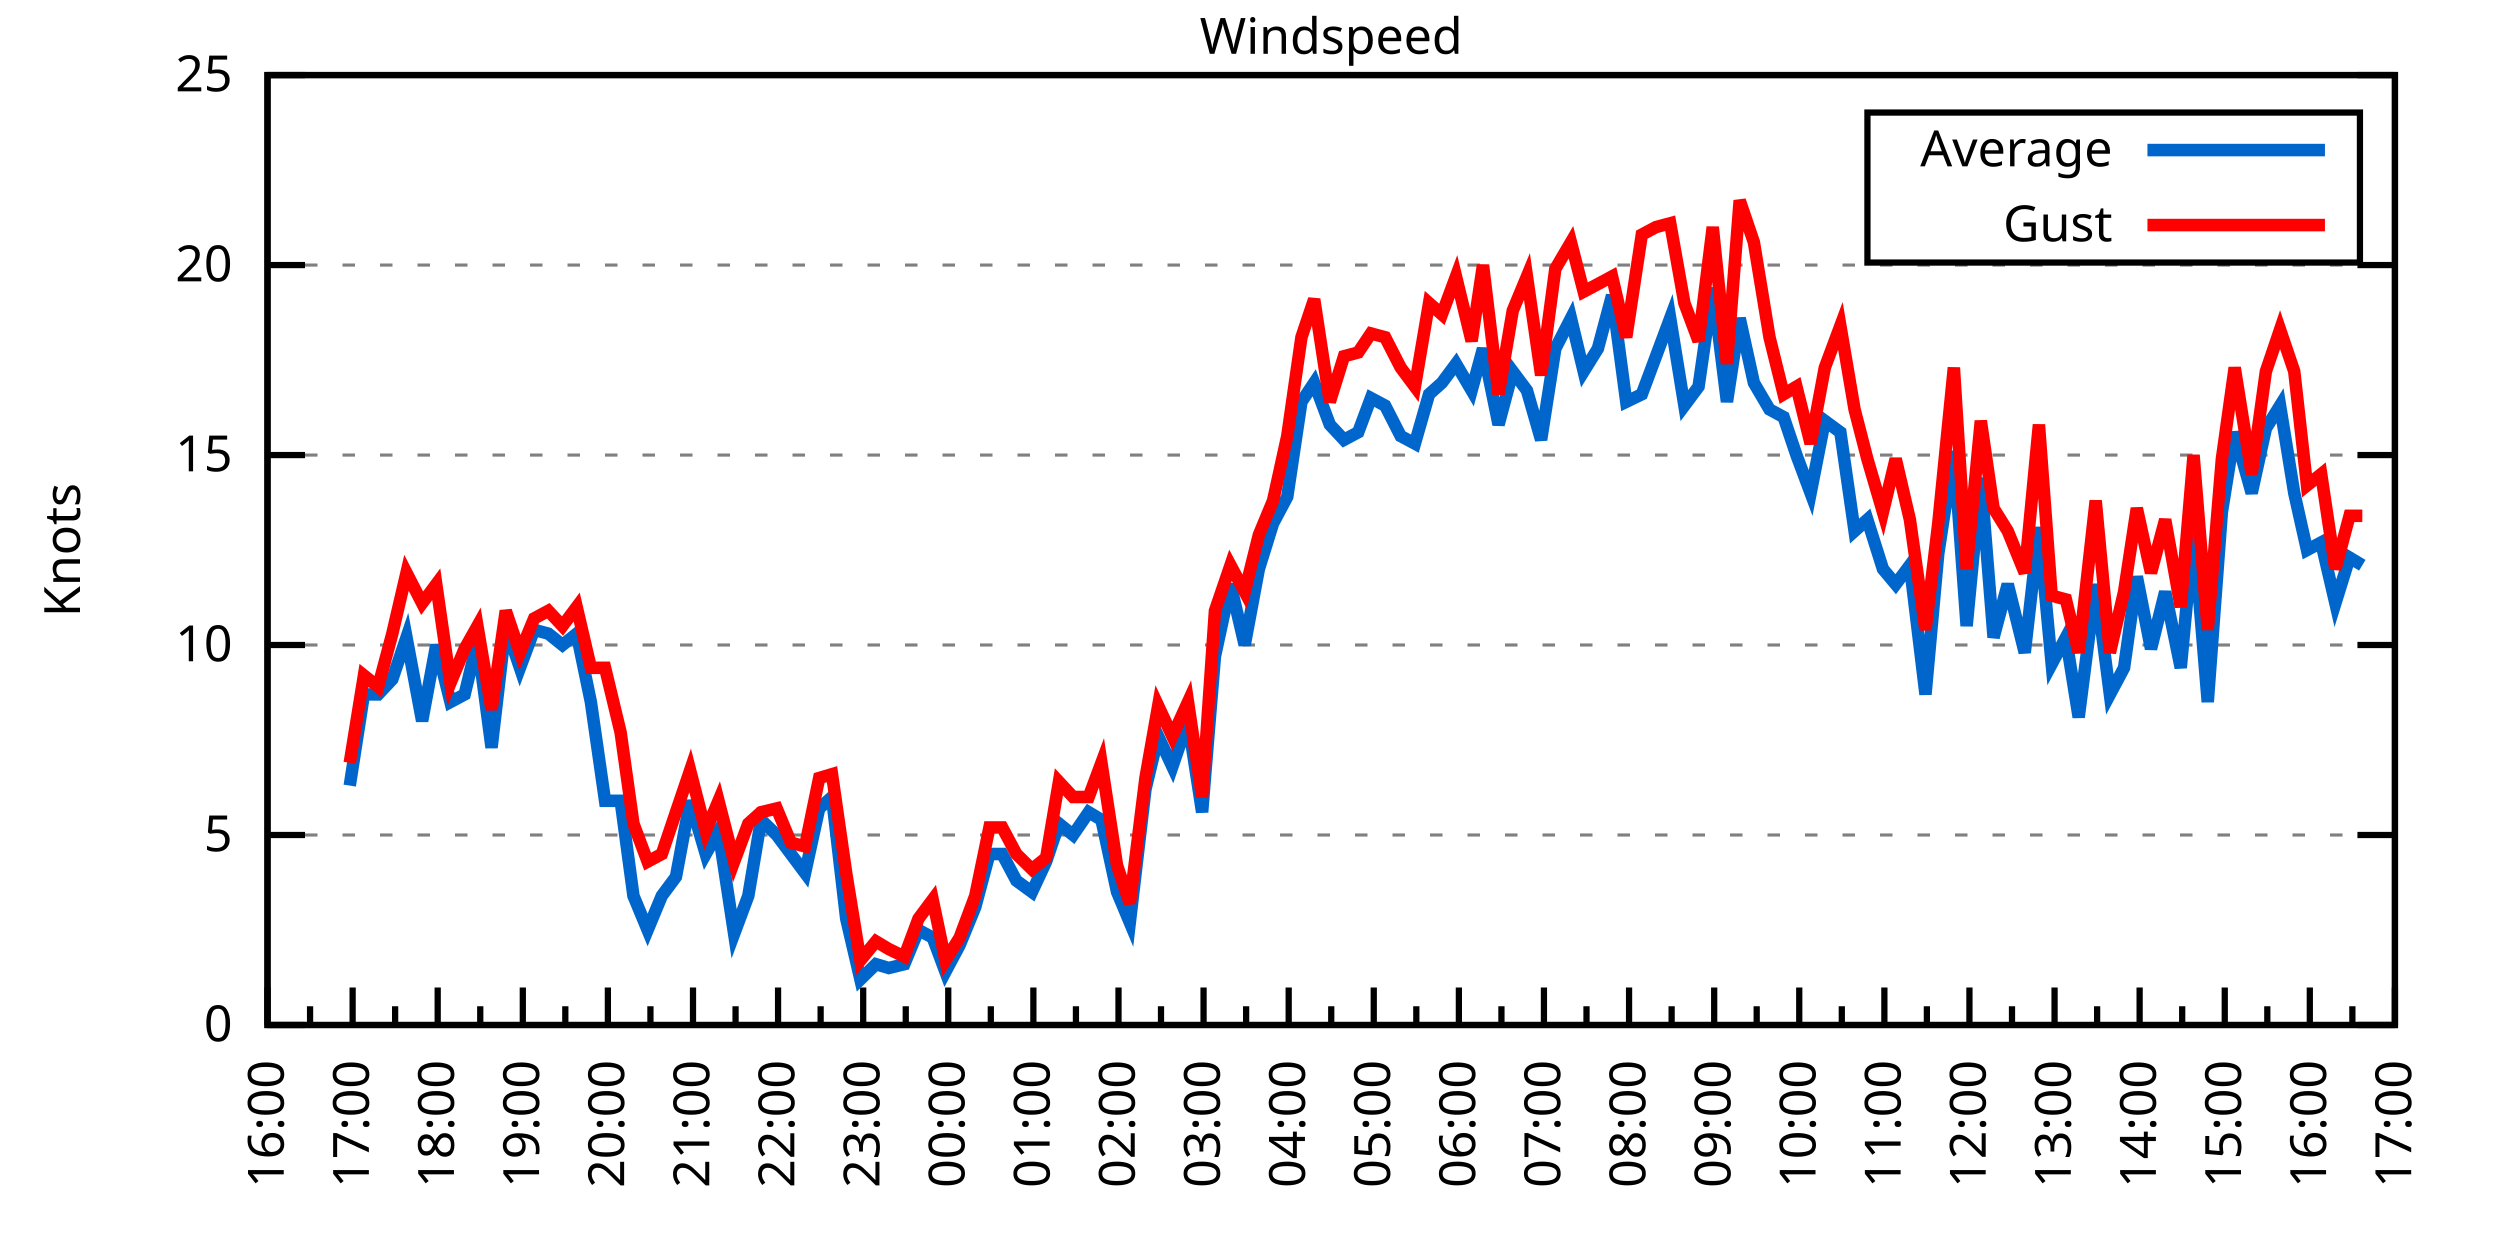
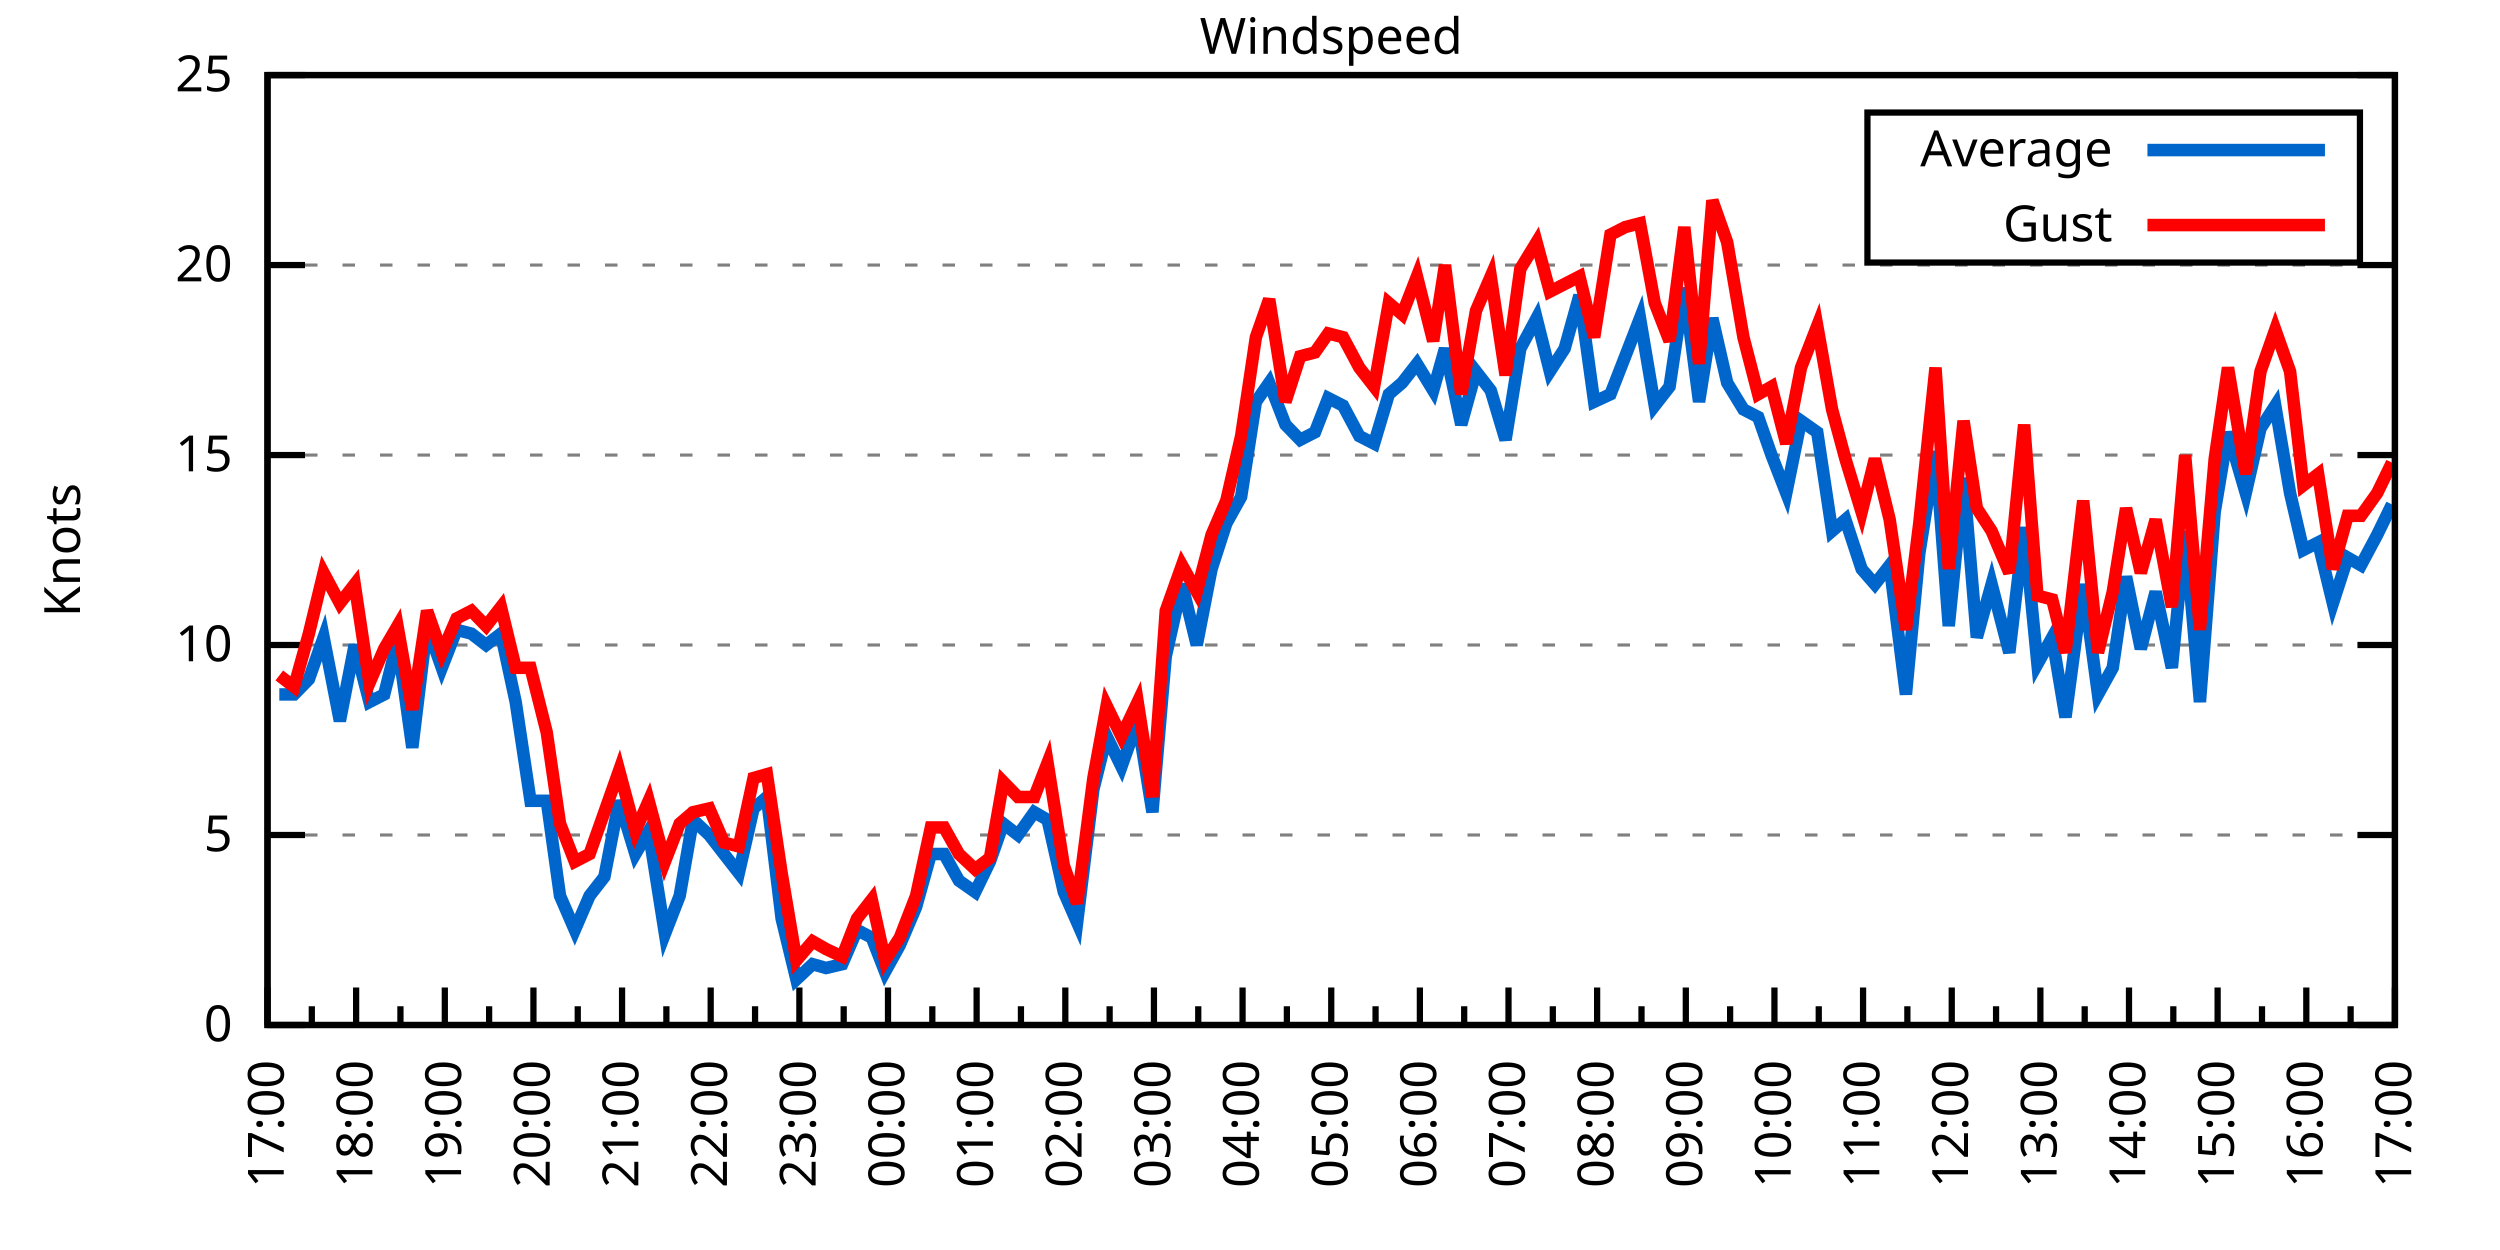
<svg xmlns="http://www.w3.org/2000/svg" xmlns:xlink="http://www.w3.org/1999/xlink" width="400" height="200" viewBox="0 0 400 200">
  <g id="gnuplot_canvas">
    <rect x="0" y="0" width="400" height="200" fill="none" />
    <defs>
      <circle id="gpDot" r="0.5" stroke-width="0.5" stroke="currentColor" />
      <path id="gpPt0" stroke-width="0.333" stroke="currentColor" d="M-1,0 h2 M0,-1 v2" />
      <path id="gpPt1" stroke-width="0.333" stroke="currentColor" d="M-1,-1 L1,1 M1,-1 L-1,1" />
      <path id="gpPt2" stroke-width="0.333" stroke="currentColor" d="M-1,0 L1,0 M0,-1 L0,1 M-1,-1 L1,1 M-1,1 L1,-1" />
      <rect id="gpPt3" stroke-width="0.333" stroke="currentColor" x="-1" y="-1" width="2" height="2" />
      <rect id="gpPt4" stroke-width="0.333" stroke="currentColor" fill="currentColor" x="-1" y="-1" width="2" height="2" />
      <circle id="gpPt5" stroke-width="0.333" stroke="currentColor" cx="0" cy="0" r="1" />
      <use xlink:href="#gpPt5" id="gpPt6" fill="currentColor" stroke="none" />
      <path id="gpPt7" stroke-width="0.333" stroke="currentColor" d="M0,-1.33 L-1.33,0.67 L1.33,0.67 z" />
      <use xlink:href="#gpPt7" id="gpPt8" fill="currentColor" stroke="none" />
      <use xlink:href="#gpPt7" id="gpPt9" stroke="currentColor" transform="rotate(180)" />
      <use xlink:href="#gpPt9" id="gpPt10" fill="currentColor" stroke="none" />
      <use xlink:href="#gpPt3" id="gpPt11" stroke="currentColor" transform="rotate(45)" />
      <use xlink:href="#gpPt11" id="gpPt12" fill="currentColor" stroke="none" />
      <path id="gpPt13" stroke-width="0.333" stroke="currentColor" d="M0,1.330 L1.265,0.411 L0.782,-1.067 L-0.782,-1.076 L-1.265,0.411 z" />
      <use xlink:href="#gpPt13" id="gpPt14" fill="currentColor" stroke="none" />
      <filter id="textbox" filterUnits="objectBoundingBox" x="0" y="0" height="1" width="1">
        <feFlood flood-color="white" flood-opacity="1" result="bgnd" />
        <feComposite in="SourceGraphic" in2="bgnd" operator="atop" />
      </filter>
      <filter id="greybox" filterUnits="objectBoundingBox" x="0" y="0" height="1" width="1">
        <feFlood flood-color="lightgrey" flood-opacity="1" result="grey" />
        <feComposite in="SourceGraphic" in2="grey" operator="atop" />
      </filter>
    </defs>
    <g fill="none" color="white" stroke="currentColor" stroke-width="1.00" stroke-linecap="butt" stroke-linejoin="miter">
</g>
    <g fill="none" color="black" stroke="currentColor" stroke-width="1.00" stroke-linecap="butt" stroke-linejoin="miter">
      <g stroke="none" shape-rendering="crispEdges">
        <polygon fill="rgb(255, 255, 255)" points="42.80,164.00 383.18,164.00 383.18,12.02 42.80,12.02 " />
      </g>
    </g>
    <g fill="none" color="black" stroke="currentColor" stroke-width="1.00" stroke-linecap="butt" stroke-linejoin="miter">
</g>
    <g fill="none" color="black" stroke="black" stroke-width="0.50" stroke-linecap="butt" stroke-linejoin="miter">
</g>
    <g fill="none" color="gray" stroke="currentColor" stroke-width="0.50" stroke-linecap="butt" stroke-linejoin="miter">
      <path stroke="gray" stroke-dasharray="2,4" class="gridline" d="M42.80,164.00 L383.19,164.00  " />
    </g>
    <g fill="none" color="gray" stroke="gray" stroke-width="1.00" stroke-linecap="butt" stroke-linejoin="miter">
</g>
    <g fill="none" color="black" stroke="currentColor" stroke-width="1.00" stroke-linecap="butt" stroke-linejoin="miter">
      <path stroke="black" d="M42.80,164.00 L48.80,164.00 M383.19,164.00 L377.19,164.00  " />
      <g transform="translate(37.20,166.60)" stroke="none" fill="black" font-family="Sans" font-size="8.00" text-anchor="end">
        <text>
          <tspan font-family="Sans"> 0</tspan>
        </text>
      </g>
    </g>
    <g fill="none" color="black" stroke="currentColor" stroke-width="1.00" stroke-linecap="butt" stroke-linejoin="miter">
</g>
    <g fill="none" color="black" stroke="black" stroke-width="0.50" stroke-linecap="butt" stroke-linejoin="miter">
</g>
    <g fill="none" color="gray" stroke="currentColor" stroke-width="0.50" stroke-linecap="butt" stroke-linejoin="miter">
      <path stroke="gray" stroke-dasharray="2,4" class="gridline" d="M42.80,133.60 L383.19,133.60  " />
    </g>
    <g fill="none" color="gray" stroke="gray" stroke-width="1.00" stroke-linecap="butt" stroke-linejoin="miter">
</g>
    <g fill="none" color="black" stroke="currentColor" stroke-width="1.00" stroke-linecap="butt" stroke-linejoin="miter">
      <path stroke="black" d="M42.80,133.60 L48.80,133.60 M383.19,133.60 L377.19,133.60  " />
      <g transform="translate(37.20,136.20)" stroke="none" fill="black" font-family="Sans" font-size="8.00" text-anchor="end">
        <text>
          <tspan font-family="Sans"> 5</tspan>
        </text>
      </g>
    </g>
    <g fill="none" color="black" stroke="currentColor" stroke-width="1.00" stroke-linecap="butt" stroke-linejoin="miter">
</g>
    <g fill="none" color="black" stroke="black" stroke-width="0.50" stroke-linecap="butt" stroke-linejoin="miter">
</g>
    <g fill="none" color="gray" stroke="currentColor" stroke-width="0.50" stroke-linecap="butt" stroke-linejoin="miter">
      <path stroke="gray" stroke-dasharray="2,4" class="gridline" d="M42.80,103.20 L383.19,103.20  " />
    </g>
    <g fill="none" color="gray" stroke="gray" stroke-width="1.00" stroke-linecap="butt" stroke-linejoin="miter">
</g>
    <g fill="none" color="black" stroke="currentColor" stroke-width="1.00" stroke-linecap="butt" stroke-linejoin="miter">
      <path stroke="black" d="M42.80,103.20 L48.80,103.20 M383.19,103.20 L377.19,103.20  " />
      <g transform="translate(37.20,105.80)" stroke="none" fill="black" font-family="Sans" font-size="8.00" text-anchor="end">
        <text>
          <tspan font-family="Sans"> 10</tspan>
        </text>
      </g>
    </g>
    <g fill="none" color="black" stroke="currentColor" stroke-width="1.00" stroke-linecap="butt" stroke-linejoin="miter">
</g>
    <g fill="none" color="black" stroke="black" stroke-width="0.50" stroke-linecap="butt" stroke-linejoin="miter">
</g>
    <g fill="none" color="gray" stroke="currentColor" stroke-width="0.50" stroke-linecap="butt" stroke-linejoin="miter">
      <path stroke="gray" stroke-dasharray="2,4" class="gridline" d="M42.80,72.81 L383.19,72.81  " />
    </g>
    <g fill="none" color="gray" stroke="gray" stroke-width="1.00" stroke-linecap="butt" stroke-linejoin="miter">
</g>
    <g fill="none" color="black" stroke="currentColor" stroke-width="1.00" stroke-linecap="butt" stroke-linejoin="miter">
      <path stroke="black" d="M42.80,72.81 L48.80,72.81 M383.19,72.81 L377.19,72.81  " />
      <g transform="translate(37.20,75.41)" stroke="none" fill="black" font-family="Sans" font-size="8.00" text-anchor="end">
        <text>
          <tspan font-family="Sans"> 15</tspan>
        </text>
      </g>
    </g>
    <g fill="none" color="black" stroke="currentColor" stroke-width="1.00" stroke-linecap="butt" stroke-linejoin="miter">
</g>
    <g fill="none" color="black" stroke="black" stroke-width="0.50" stroke-linecap="butt" stroke-linejoin="miter">
</g>
    <g fill="none" color="gray" stroke="currentColor" stroke-width="0.50" stroke-linecap="butt" stroke-linejoin="miter">
      <path stroke="gray" stroke-dasharray="2,4" class="gridline" d="M42.80,42.41 L383.19,42.41  " />
    </g>
    <g fill="none" color="gray" stroke="gray" stroke-width="1.00" stroke-linecap="butt" stroke-linejoin="miter">
</g>
    <g fill="none" color="black" stroke="currentColor" stroke-width="1.00" stroke-linecap="butt" stroke-linejoin="miter">
      <path stroke="black" d="M42.80,42.41 L48.80,42.41 M383.19,42.41 L377.19,42.41  " />
      <g transform="translate(37.20,45.01)" stroke="none" fill="black" font-family="Sans" font-size="8.00" text-anchor="end">
        <text>
          <tspan font-family="Sans"> 20</tspan>
        </text>
      </g>
    </g>
    <g fill="none" color="black" stroke="currentColor" stroke-width="1.00" stroke-linecap="butt" stroke-linejoin="miter">
</g>
    <g fill="none" color="black" stroke="black" stroke-width="0.50" stroke-linecap="butt" stroke-linejoin="miter">
</g>
    <g fill="none" color="gray" stroke="currentColor" stroke-width="0.50" stroke-linecap="butt" stroke-linejoin="miter">
      <path stroke="gray" stroke-dasharray="2,4" class="gridline" d="M42.80,12.01 L383.19,12.01  " />
    </g>
    <g fill="none" color="gray" stroke="gray" stroke-width="1.00" stroke-linecap="butt" stroke-linejoin="miter">
</g>
    <g fill="none" color="black" stroke="currentColor" stroke-width="1.00" stroke-linecap="butt" stroke-linejoin="miter">
      <path stroke="black" d="M42.80,12.01 L48.80,12.01 M383.19,12.01 L377.19,12.01  " />
      <g transform="translate(37.20,14.61)" stroke="none" fill="black" font-family="Sans" font-size="8.00" text-anchor="end">
        <text>
          <tspan font-family="Sans"> 25</tspan>
        </text>
      </g>
    </g>
    <g fill="none" color="black" stroke="currentColor" stroke-width="1.00" stroke-linecap="butt" stroke-linejoin="miter">
      <path stroke="black" d="M42.80,164.00 L42.80,158.00  " />
      <g transform="translate(45.40,169.60) rotate(270)" stroke="none" fill="black" font-family="Sans" font-size="8.00" text-anchor="end">
        <text>
+           <tspan font-family="Sans">17:00</tspan>
+         </text>
+       </g>
+     </g>
+     <g fill="none" color="black" stroke="currentColor" stroke-width="1.00" stroke-linecap="butt" stroke-linejoin="miter">
+       <path stroke="black" d="M49.89,164.00 L49.89,161.00 M56.98,164.00 L56.98,158.00  " />
+       <g transform="translate(59.58,169.60) rotate(270)" stroke="none" fill="black" font-family="Sans" font-size="8.00" text-anchor="end">
+         <text>
+           <tspan font-family="Sans">18:00</tspan>
+         </text>
+       </g>
+     </g>
+     <g fill="none" color="black" stroke="currentColor" stroke-width="1.00" stroke-linecap="butt" stroke-linejoin="miter">
+       <path stroke="black" d="M64.07,164.00 L64.07,161.00 M71.17,164.00 L71.17,158.00  " />
+       <g transform="translate(73.77,169.60) rotate(270)" stroke="none" fill="black" font-family="Sans" font-size="8.00" text-anchor="end">
+         <text>
+           <tspan font-family="Sans">19:00</tspan>
+         </text>
+       </g>
+     </g>
+     <g fill="none" color="black" stroke="currentColor" stroke-width="1.00" stroke-linecap="butt" stroke-linejoin="miter">
+       <path stroke="black" d="M78.26,164.00 L78.26,161.00 M85.35,164.00 L85.35,158.00  " />
+       <g transform="translate(87.95,169.60) rotate(270)" stroke="none" fill="black" font-family="Sans" font-size="8.00" text-anchor="end">
+         <text>
+           <tspan font-family="Sans">20:00</tspan>
+         </text>
+       </g>
+     </g>
+     <g fill="none" color="black" stroke="currentColor" stroke-width="1.00" stroke-linecap="butt" stroke-linejoin="miter">
+       <path stroke="black" d="M92.44,164.00 L92.44,161.00 M99.53,164.00 L99.53,158.00  " />
+       <g transform="translate(102.13,169.60) rotate(270)" stroke="none" fill="black" font-family="Sans" font-size="8.00" text-anchor="end">
+         <text>
+           <tspan font-family="Sans">21:00</tspan>
+         </text>
+       </g>
+     </g>
+     <g fill="none" color="black" stroke="currentColor" stroke-width="1.00" stroke-linecap="butt" stroke-linejoin="miter">
+       <path stroke="black" d="M106.62,164.00 L106.62,161.00 M113.71,164.00 L113.71,158.00  " />
+       <g transform="translate(116.31,169.60) rotate(270)" stroke="none" fill="black" font-family="Sans" font-size="8.00" text-anchor="end">
+         <text>
+           <tspan font-family="Sans">22:00</tspan>
+         </text>
+       </g>
+     </g>
+     <g fill="none" color="black" stroke="currentColor" stroke-width="1.00" stroke-linecap="butt" stroke-linejoin="miter">
+       <path stroke="black" d="M120.81,164.00 L120.81,161.00 M127.90,164.00 L127.90,158.00  " />
+       <g transform="translate(130.50,169.60) rotate(270)" stroke="none" fill="black" font-family="Sans" font-size="8.00" text-anchor="end">
+         <text>
+           <tspan font-family="Sans">23:00</tspan>
+         </text>
+       </g>
+     </g>
+     <g fill="none" color="black" stroke="currentColor" stroke-width="1.00" stroke-linecap="butt" stroke-linejoin="miter">
+       <path stroke="black" d="M134.99,164.00 L134.99,161.00 M142.08,164.00 L142.08,158.00  " />
+       <g transform="translate(144.68,169.60) rotate(270)" stroke="none" fill="black" font-family="Sans" font-size="8.00" text-anchor="end">
+         <text>
+           <tspan font-family="Sans">00:00</tspan>
+         </text>
+       </g>
+     </g>
+     <g fill="none" color="black" stroke="currentColor" stroke-width="1.00" stroke-linecap="butt" stroke-linejoin="miter">
+       <path stroke="black" d="M149.17,164.00 L149.17,161.00 M156.26,164.00 L156.26,158.00  " />
+       <g transform="translate(158.86,169.60) rotate(270)" stroke="none" fill="black" font-family="Sans" font-size="8.00" text-anchor="end">
+         <text>
+           <tspan font-family="Sans">01:00</tspan>
+         </text>
+       </g>
+     </g>
+     <g fill="none" color="black" stroke="currentColor" stroke-width="1.00" stroke-linecap="butt" stroke-linejoin="miter">
+       <path stroke="black" d="M163.35,164.00 L163.35,161.00 M170.45,164.00 L170.45,158.00  " />
+       <g transform="translate(173.05,169.60) rotate(270)" stroke="none" fill="black" font-family="Sans" font-size="8.00" text-anchor="end">
+         <text>
+           <tspan font-family="Sans">02:00</tspan>
+         </text>
+       </g>
+     </g>
+     <g fill="none" color="black" stroke="currentColor" stroke-width="1.00" stroke-linecap="butt" stroke-linejoin="miter">
+       <path stroke="black" d="M177.54,164.00 L177.54,161.00 M184.63,164.00 L184.63,158.00  " />
+       <g transform="translate(187.23,169.60) rotate(270)" stroke="none" fill="black" font-family="Sans" font-size="8.00" text-anchor="end">
+         <text>
+           <tspan font-family="Sans">03:00</tspan>
+         </text>
+       </g>
+     </g>
+     <g fill="none" color="black" stroke="currentColor" stroke-width="1.00" stroke-linecap="butt" stroke-linejoin="miter">
+       <path stroke="black" d="M191.72,164.00 L191.72,161.00 M198.81,164.00 L198.81,158.00  " />
+       <g transform="translate(201.41,169.60) rotate(270)" stroke="none" fill="black" font-family="Sans" font-size="8.00" text-anchor="end">
+         <text>
+           <tspan font-family="Sans">04:00</tspan>
+         </text>
+       </g>
+     </g>
+     <g fill="none" color="black" stroke="currentColor" stroke-width="1.00" stroke-linecap="butt" stroke-linejoin="miter">
+       <path stroke="black" d="M205.90,164.00 L205.90,161.00 M213.00,164.00 L213.00,158.00  " />
+       <g transform="translate(215.60,169.60) rotate(270)" stroke="none" fill="black" font-family="Sans" font-size="8.00" text-anchor="end">
+         <text>
+           <tspan font-family="Sans">05:00</tspan>
+         </text>
+       </g>
+     </g>
+     <g fill="none" color="black" stroke="currentColor" stroke-width="1.00" stroke-linecap="butt" stroke-linejoin="miter">
+       <path stroke="black" d="M220.09,164.00 L220.09,161.00 M227.18,164.00 L227.18,158.00  " />
+       <g transform="translate(229.78,169.60) rotate(270)" stroke="none" fill="black" font-family="Sans" font-size="8.00" text-anchor="end">
+         <text>
+           <tspan font-family="Sans">06:00</tspan>
+         </text>
+       </g>
+     </g>
+     <g fill="none" color="black" stroke="currentColor" stroke-width="1.00" stroke-linecap="butt" stroke-linejoin="miter">
+       <path stroke="black" d="M234.27,164.00 L234.27,161.00 M241.36,164.00 L241.36,158.00  " />
+       <g transform="translate(243.96,169.60) rotate(270)" stroke="none" fill="black" font-family="Sans" font-size="8.00" text-anchor="end">
+         <text>
+           <tspan font-family="Sans">07:00</tspan>
+         </text>
+       </g>
+     </g>
+     <g fill="none" color="black" stroke="currentColor" stroke-width="1.00" stroke-linecap="butt" stroke-linejoin="miter">
+       <path stroke="black" d="M248.45,164.00 L248.45,161.00 M255.54,164.00 L255.54,158.00  " />
+       <g transform="translate(258.14,169.60) rotate(270)" stroke="none" fill="black" font-family="Sans" font-size="8.00" text-anchor="end">
+         <text>
+           <tspan font-family="Sans">08:00</tspan>
+         </text>
+       </g>
+     </g>
+     <g fill="none" color="black" stroke="currentColor" stroke-width="1.00" stroke-linecap="butt" stroke-linejoin="miter">
+       <path stroke="black" d="M262.64,164.00 L262.64,161.00 M269.73,164.00 L269.73,158.00  " />
+       <g transform="translate(272.33,169.60) rotate(270)" stroke="none" fill="black" font-family="Sans" font-size="8.00" text-anchor="end">
+         <text>
+           <tspan font-family="Sans">09:00</tspan>
+         </text>
+       </g>
+     </g>
+     <g fill="none" color="black" stroke="currentColor" stroke-width="1.00" stroke-linecap="butt" stroke-linejoin="miter">
+       <path stroke="black" d="M276.82,164.00 L276.82,161.00 M283.91,164.00 L283.91,158.00  " />
+       <g transform="translate(286.51,169.60) rotate(270)" stroke="none" fill="black" font-family="Sans" font-size="8.00" text-anchor="end">
+         <text>
+           <tspan font-family="Sans">10:00</tspan>
+         </text>
+       </g>
+     </g>
+     <g fill="none" color="black" stroke="currentColor" stroke-width="1.00" stroke-linecap="butt" stroke-linejoin="miter">
+       <path stroke="black" d="M291.00,164.00 L291.00,161.00 M298.09,164.00 L298.09,158.00  " />
+       <g transform="translate(300.69,169.60) rotate(270)" stroke="none" fill="black" font-family="Sans" font-size="8.00" text-anchor="end">
+         <text>
+           <tspan font-family="Sans">11:00</tspan>
+         </text>
+       </g>
+     </g>
+     <g fill="none" color="black" stroke="currentColor" stroke-width="1.00" stroke-linecap="butt" stroke-linejoin="miter">
+       <path stroke="black" d="M305.18,164.00 L305.18,161.00 M312.28,164.00 L312.28,158.00  " />
+       <g transform="translate(314.88,169.60) rotate(270)" stroke="none" fill="black" font-family="Sans" font-size="8.00" text-anchor="end">
+         <text>
+           <tspan font-family="Sans">12:00</tspan>
+         </text>
+       </g>
+     </g>
+     <g fill="none" color="black" stroke="currentColor" stroke-width="1.00" stroke-linecap="butt" stroke-linejoin="miter">
+       <path stroke="black" d="M319.37,164.00 L319.37,161.00 M326.46,164.00 L326.46,158.00  " />
+       <g transform="translate(329.06,169.60) rotate(270)" stroke="none" fill="black" font-family="Sans" font-size="8.00" text-anchor="end">
+         <text>
+           <tspan font-family="Sans">13:00</tspan>
+         </text>
+       </g>
+     </g>
+     <g fill="none" color="black" stroke="currentColor" stroke-width="1.00" stroke-linecap="butt" stroke-linejoin="miter">
+       <path stroke="black" d="M333.55,164.00 L333.55,161.00 M340.64,164.00 L340.64,158.00  " />
+       <g transform="translate(343.24,169.60) rotate(270)" stroke="none" fill="black" font-family="Sans" font-size="8.00" text-anchor="end">
+         <text>
+           <tspan font-family="Sans">14:00</tspan>
+         </text>
+       </g>
+     </g>
+     <g fill="none" color="black" stroke="currentColor" stroke-width="1.00" stroke-linecap="butt" stroke-linejoin="miter">
+       <path stroke="black" d="M347.73,164.00 L347.73,161.00 M354.82,164.00 L354.82,158.00  " />
+       <g transform="translate(357.42,169.60) rotate(270)" stroke="none" fill="black" font-family="Sans" font-size="8.00" text-anchor="end">
+         <text>
+           <tspan font-family="Sans">15:00</tspan>
+         </text>
+       </g>
+     </g>
+     <g fill="none" color="black" stroke="currentColor" stroke-width="1.00" stroke-linecap="butt" stroke-linejoin="miter">
+       <path stroke="black" d="M361.92,164.00 L361.92,161.00 M369.01,164.00 L369.01,158.00  " />
+       <g transform="translate(371.61,169.60) rotate(270)" stroke="none" fill="black" font-family="Sans" font-size="8.00" text-anchor="end">
+         <text>
          <tspan font-family="Sans">16:00</tspan>
        </text>
      </g>
    </g>
    <g fill="none" color="black" stroke="currentColor" stroke-width="1.00" stroke-linecap="butt" stroke-linejoin="miter">
-       <path stroke="black" d="M49.61,164.00 L49.61,161.00 M56.42,164.00 L56.42,158.00  " />
-       <g transform="translate(59.02,169.60) rotate(270)" stroke="none" fill="black" font-family="Sans" font-size="8.00" text-anchor="end">
-         <text>
-           <tspan font-family="Sans">17:00</tspan>
-         </text>
-       </g>
-     </g>
-     <g fill="none" color="black" stroke="currentColor" stroke-width="1.00" stroke-linecap="butt" stroke-linejoin="miter">
-       <path stroke="black" d="M63.22,164.00 L63.22,161.00 M70.03,164.00 L70.03,158.00  " />
-       <g transform="translate(72.63,169.60) rotate(270)" stroke="none" fill="black" font-family="Sans" font-size="8.00" text-anchor="end">
-         <text>
-           <tspan font-family="Sans">18:00</tspan>
-         </text>
-       </g>
-     </g>
-     <g fill="none" color="black" stroke="currentColor" stroke-width="1.00" stroke-linecap="butt" stroke-linejoin="miter">
-       <path stroke="black" d="M76.84,164.00 L76.84,161.00 M83.65,164.00 L83.65,158.00  " />
-       <g transform="translate(86.25,169.60) rotate(270)" stroke="none" fill="black" font-family="Sans" font-size="8.00" text-anchor="end">
-         <text>
-           <tspan font-family="Sans">19:00</tspan>
-         </text>
-       </g>
-     </g>
-     <g fill="none" color="black" stroke="currentColor" stroke-width="1.00" stroke-linecap="butt" stroke-linejoin="miter">
-       <path stroke="black" d="M90.45,164.00 L90.45,161.00 M97.26,164.00 L97.26,158.00  " />
-       <g transform="translate(99.86,169.60) rotate(270)" stroke="none" fill="black" font-family="Sans" font-size="8.00" text-anchor="end">
-         <text>
-           <tspan font-family="Sans">20:00</tspan>
-         </text>
-       </g>
-     </g>
-     <g fill="none" color="black" stroke="currentColor" stroke-width="1.00" stroke-linecap="butt" stroke-linejoin="miter">
-       <path stroke="black" d="M104.07,164.00 L104.07,161.00 M110.88,164.00 L110.88,158.00  " />
-       <g transform="translate(113.48,169.60) rotate(270)" stroke="none" fill="black" font-family="Sans" font-size="8.00" text-anchor="end">
-         <text>
-           <tspan font-family="Sans">21:00</tspan>
-         </text>
-       </g>
-     </g>
-     <g fill="none" color="black" stroke="currentColor" stroke-width="1.00" stroke-linecap="butt" stroke-linejoin="miter">
-       <path stroke="black" d="M117.69,164.00 L117.69,161.00 M124.49,164.00 L124.49,158.00  " />
-       <g transform="translate(127.09,169.60) rotate(270)" stroke="none" fill="black" font-family="Sans" font-size="8.00" text-anchor="end">
-         <text>
-           <tspan font-family="Sans">22:00</tspan>
-         </text>
-       </g>
-     </g>
-     <g fill="none" color="black" stroke="currentColor" stroke-width="1.00" stroke-linecap="butt" stroke-linejoin="miter">
-       <path stroke="black" d="M131.30,164.00 L131.30,161.00 M138.11,164.00 L138.11,158.00  " />
-       <g transform="translate(140.71,169.60) rotate(270)" stroke="none" fill="black" font-family="Sans" font-size="8.00" text-anchor="end">
-         <text>
-           <tspan font-family="Sans">23:00</tspan>
-         </text>
-       </g>
-     </g>
-     <g fill="none" color="black" stroke="currentColor" stroke-width="1.00" stroke-linecap="butt" stroke-linejoin="miter">
-       <path stroke="black" d="M144.92,164.00 L144.92,161.00 M151.72,164.00 L151.72,158.00  " />
-       <g transform="translate(154.32,169.60) rotate(270)" stroke="none" fill="black" font-family="Sans" font-size="8.00" text-anchor="end">
-         <text>
-           <tspan font-family="Sans">00:00</tspan>
-         </text>
-       </g>
-     </g>
-     <g fill="none" color="black" stroke="currentColor" stroke-width="1.00" stroke-linecap="butt" stroke-linejoin="miter">
-       <path stroke="black" d="M158.53,164.00 L158.53,161.00 M165.34,164.00 L165.34,158.00  " />
-       <g transform="translate(167.94,169.60) rotate(270)" stroke="none" fill="black" font-family="Sans" font-size="8.00" text-anchor="end">
-         <text>
-           <tspan font-family="Sans">01:00</tspan>
-         </text>
-       </g>
-     </g>
-     <g fill="none" color="black" stroke="currentColor" stroke-width="1.00" stroke-linecap="butt" stroke-linejoin="miter">
-       <path stroke="black" d="M172.15,164.00 L172.15,161.00 M178.96,164.00 L178.96,158.00  " />
-       <g transform="translate(181.56,169.60) rotate(270)" stroke="none" fill="black" font-family="Sans" font-size="8.00" text-anchor="end">
-         <text>
-           <tspan font-family="Sans">02:00</tspan>
-         </text>
-       </g>
-     </g>
-     <g fill="none" color="black" stroke="currentColor" stroke-width="1.00" stroke-linecap="butt" stroke-linejoin="miter">
-       <path stroke="black" d="M185.76,164.00 L185.76,161.00 M192.57,164.00 L192.57,158.00  " />
-       <g transform="translate(195.17,169.60) rotate(270)" stroke="none" fill="black" font-family="Sans" font-size="8.00" text-anchor="end">
-         <text>
-           <tspan font-family="Sans">03:00</tspan>
-         </text>
-       </g>
-     </g>
-     <g fill="none" color="black" stroke="currentColor" stroke-width="1.00" stroke-linecap="butt" stroke-linejoin="miter">
-       <path stroke="black" d="M199.38,164.00 L199.38,161.00 M206.19,164.00 L206.19,158.00  " />
-       <g transform="translate(208.79,169.60) rotate(270)" stroke="none" fill="black" font-family="Sans" font-size="8.00" text-anchor="end">
-         <text>
-           <tspan font-family="Sans">04:00</tspan>
-         </text>
-       </g>
-     </g>
-     <g fill="none" color="black" stroke="currentColor" stroke-width="1.00" stroke-linecap="butt" stroke-linejoin="miter">
-       <path stroke="black" d="M213.00,164.00 L213.00,161.00 M219.80,164.00 L219.80,158.00  " />
-       <g transform="translate(222.40,169.60) rotate(270)" stroke="none" fill="black" font-family="Sans" font-size="8.00" text-anchor="end">
-         <text>
-           <tspan font-family="Sans">05:00</tspan>
-         </text>
-       </g>
-     </g>
-     <g fill="none" color="black" stroke="currentColor" stroke-width="1.00" stroke-linecap="butt" stroke-linejoin="miter">
-       <path stroke="black" d="M226.61,164.00 L226.61,161.00 M233.42,164.00 L233.42,158.00  " />
-       <g transform="translate(236.02,169.60) rotate(270)" stroke="none" fill="black" font-family="Sans" font-size="8.00" text-anchor="end">
-         <text>
-           <tspan font-family="Sans">06:00</tspan>
-         </text>
-       </g>
-     </g>
-     <g fill="none" color="black" stroke="currentColor" stroke-width="1.00" stroke-linecap="butt" stroke-linejoin="miter">
-       <path stroke="black" d="M240.23,164.00 L240.23,161.00 M247.03,164.00 L247.03,158.00  " />
-       <g transform="translate(249.63,169.60) rotate(270)" stroke="none" fill="black" font-family="Sans" font-size="8.00" text-anchor="end">
-         <text>
-           <tspan font-family="Sans">07:00</tspan>
-         </text>
-       </g>
-     </g>
-     <g fill="none" color="black" stroke="currentColor" stroke-width="1.00" stroke-linecap="butt" stroke-linejoin="miter">
-       <path stroke="black" d="M253.84,164.00 L253.84,161.00 M260.65,164.00 L260.65,158.00  " />
-       <g transform="translate(263.25,169.60) rotate(270)" stroke="none" fill="black" font-family="Sans" font-size="8.00" text-anchor="end">
-         <text>
-           <tspan font-family="Sans">08:00</tspan>
-         </text>
-       </g>
-     </g>
-     <g fill="none" color="black" stroke="currentColor" stroke-width="1.00" stroke-linecap="butt" stroke-linejoin="miter">
-       <path stroke="black" d="M267.46,164.00 L267.46,161.00 M274.27,164.00 L274.27,158.00  " />
-       <g transform="translate(276.87,169.60) rotate(270)" stroke="none" fill="black" font-family="Sans" font-size="8.00" text-anchor="end">
-         <text>
-           <tspan font-family="Sans">09:00</tspan>
-         </text>
-       </g>
-     </g>
-     <g fill="none" color="black" stroke="currentColor" stroke-width="1.00" stroke-linecap="butt" stroke-linejoin="miter">
-       <path stroke="black" d="M281.07,164.00 L281.07,161.00 M287.88,164.00 L287.88,158.00  " />
-       <g transform="translate(290.48,169.60) rotate(270)" stroke="none" fill="black" font-family="Sans" font-size="8.00" text-anchor="end">
-         <text>
-           <tspan font-family="Sans">10:00</tspan>
-         </text>
-       </g>
-     </g>
-     <g fill="none" color="black" stroke="currentColor" stroke-width="1.00" stroke-linecap="butt" stroke-linejoin="miter">
-       <path stroke="black" d="M294.69,164.00 L294.69,161.00 M301.50,164.00 L301.50,158.00  " />
-       <g transform="translate(304.10,169.60) rotate(270)" stroke="none" fill="black" font-family="Sans" font-size="8.00" text-anchor="end">
-         <text>
-           <tspan font-family="Sans">11:00</tspan>
-         </text>
-       </g>
-     </g>
-     <g fill="none" color="black" stroke="currentColor" stroke-width="1.00" stroke-linecap="butt" stroke-linejoin="miter">
-       <path stroke="black" d="M308.30,164.00 L308.30,161.00 M315.11,164.00 L315.11,158.00  " />
-       <g transform="translate(317.71,169.60) rotate(270)" stroke="none" fill="black" font-family="Sans" font-size="8.00" text-anchor="end">
-         <text>
-           <tspan font-family="Sans">12:00</tspan>
-         </text>
-       </g>
-     </g>
-     <g fill="none" color="black" stroke="currentColor" stroke-width="1.00" stroke-linecap="butt" stroke-linejoin="miter">
-       <path stroke="black" d="M321.92,164.00 L321.92,161.00 M328.73,164.00 L328.73,158.00  " />
-       <g transform="translate(331.33,169.60) rotate(270)" stroke="none" fill="black" font-family="Sans" font-size="8.00" text-anchor="end">
-         <text>
-           <tspan font-family="Sans">13:00</tspan>
-         </text>
-       </g>
-     </g>
-     <g fill="none" color="black" stroke="currentColor" stroke-width="1.00" stroke-linecap="butt" stroke-linejoin="miter">
-       <path stroke="black" d="M335.54,164.00 L335.54,161.00 M342.34,164.00 L342.34,158.00  " />
-       <g transform="translate(344.94,169.60) rotate(270)" stroke="none" fill="black" font-family="Sans" font-size="8.00" text-anchor="end">
-         <text>
-           <tspan font-family="Sans">14:00</tspan>
-         </text>
-       </g>
-     </g>
-     <g fill="none" color="black" stroke="currentColor" stroke-width="1.00" stroke-linecap="butt" stroke-linejoin="miter">
-       <path stroke="black" d="M349.15,164.00 L349.15,161.00 M355.96,164.00 L355.96,158.00  " />
-       <g transform="translate(358.56,169.60) rotate(270)" stroke="none" fill="black" font-family="Sans" font-size="8.00" text-anchor="end">
-         <text>
-           <tspan font-family="Sans">15:00</tspan>
-         </text>
-       </g>
-     </g>
-     <g fill="none" color="black" stroke="currentColor" stroke-width="1.00" stroke-linecap="butt" stroke-linejoin="miter">
-       <path stroke="black" d="M362.77,164.00 L362.77,161.00 M369.57,164.00 L369.57,158.00  " />
-       <g transform="translate(372.17,169.60) rotate(270)" stroke="none" fill="black" font-family="Sans" font-size="8.00" text-anchor="end">
-         <text>
-           <tspan font-family="Sans">16:00</tspan>
-         </text>
-       </g>
-     </g>
-     <g fill="none" color="black" stroke="currentColor" stroke-width="1.00" stroke-linecap="butt" stroke-linejoin="miter">
-       <path stroke="black" d="M376.38,164.00 L376.38,161.00 M383.19,164.00 L383.19,158.00  " />
+       <path stroke="black" d="M376.10,164.00 L376.10,161.00 M383.19,164.00 L383.19,158.00  " />
      <g transform="translate(385.79,169.60) rotate(270)" stroke="none" fill="black" font-family="Sans" font-size="8.00" text-anchor="end">
        <text>
          <tspan font-family="Sans">17:00</tspan>
        </text>
      </g>
    </g>
    <g fill="none" color="black" stroke="currentColor" stroke-width="1.00" stroke-linecap="butt" stroke-linejoin="miter">
</g>
    <g fill="none" color="black" stroke="currentColor" stroke-width="1.00" stroke-linecap="butt" stroke-linejoin="miter">
      <path stroke="black" d="M42.80,12.01 L42.80,164.00 L383.19,164.00 L383.19,12.01 L42.80,12.01 Z  " />
    </g>
    <g fill="none" color="black" stroke="currentColor" stroke-width="1.00" stroke-linecap="butt" stroke-linejoin="miter">
      <g transform="translate(12.80,88.01) rotate(270)" stroke="none" fill="black" font-family="Sans" font-size="8.00" text-anchor="middle">
        <text>
          <tspan font-family="Sans">Knots</tspan>
        </text>
      </g>
    </g>
    <g fill="none" color="black" stroke="currentColor" stroke-width="1.00" stroke-linecap="butt" stroke-linejoin="miter">
</g>
    <g fill="none" color="black" stroke="currentColor" stroke-width="1.00" stroke-linecap="butt" stroke-linejoin="miter">
      <path stroke="black" d="M298.79,42.01 L298.79,18.01 L377.59,18.01 L377.59,42.01 L298.79,42.01 Z  " />
    </g>
    <g id="Windspeed_plot_1">
      <g fill="none" color="white" stroke="black" stroke-width="2.00" stroke-linecap="butt" stroke-linejoin="miter">
</g>
      <g fill="none" color="black" stroke="currentColor" stroke-width="2.00" stroke-linecap="butt" stroke-linejoin="miter">
        <g transform="translate(337.99,26.61)" stroke="none" fill="black" font-family="Sans" font-size="8.00" text-anchor="end">
          <text>
            <tspan font-family="Sans">Average</tspan>
          </text>
        </g>
      </g>
      <g fill="none" color="black" stroke="currentColor" stroke-width="2.00" stroke-linecap="butt" stroke-linejoin="miter">
-         <path stroke="rgb(  0, 102, 204)" d="M343.59,24.01 L371.99,24.01 M55.96,125.70 L58.23,111.11 L60.50,111.11 L62.77,108.68 L65.04,101.99 L67.54,115.36   L69.80,103.20 L72.07,112.32 L74.34,111.11 L76.39,102.60 L78.65,119.62 L80.92,100.16 L83.19,106.85 L85.46,100.77   L87.73,101.38 L90.00,103.20 L92.27,101.38 L94.54,112.32 L96.81,128.13 L99.30,128.13 L101.35,143.33 L103.62,148.80   L105.89,143.33 L108.15,140.29 L110.42,128.13 L112.92,136.64 L114.96,132.99 L117.46,149.41 L119.73,143.33 L121.77,131.17   L124.27,133.60 L126.54,136.64 L128.81,139.68 L131.07,129.35 L133.12,127.52 L135.39,146.98 L137.66,156.70 L140.15,154.27   L142.19,154.88 L144.69,154.27 L146.96,148.80 L149.23,150.02 L151.27,155.49 L153.54,151.23 L156.04,145.15 L158.31,136.64   L160.35,136.64 L162.62,140.90 L165.11,142.72 L167.38,137.86 L169.43,131.78 L171.69,133.60 L174.19,129.95 L176.23,131.17   L178.73,142.72 L180.77,147.59 L183.27,126.31 L185.31,117.80 L187.58,122.66 L190.08,115.36 L192.34,129.95 L194.39,105.03   L196.88,93.48 L199.15,103.20 L201.42,91.04 L203.69,83.75 L205.96,79.49 L208.23,64.29 L210.27,61.25 L212.77,67.94   L215.04,70.37 L217.31,69.16 L219.35,63.69 L221.62,64.90 L224.11,69.77 L226.38,70.98 L228.65,63.08 L230.70,61.25   L232.96,58.21 L235.46,62.47 L237.28,55.78 L239.77,67.94 L242.04,59.43 L244.31,62.47 L246.58,70.37 L248.85,55.78   L251.35,50.92 L253.39,59.43 L255.66,55.78 L257.93,47.27 L260.20,64.29 L262.69,63.08 L264.96,57.00 L267.23,50.92   L269.50,64.90 L271.77,61.86 L274.04,46.06 L276.31,64.29 L278.35,50.92 L280.62,61.25 L283.12,65.51 L285.38,66.73   L287.43,72.81 L289.70,78.89 L291.97,67.33 L294.46,69.16 L296.73,84.97 L298.77,83.14 L301.27,91.04 L303.31,93.48   L305.58,90.44 L308.08,111.11 L310.12,88.61 L312.62,72.20 L314.66,100.16 L316.93,76.45 L318.97,101.99 L321.24,93.48   L323.96,104.42 L326.23,84.36 L328.27,106.24 L330.54,101.99 L332.59,114.76 L335.31,93.48 L337.58,111.11 L339.85,106.85   L341.89,92.26 L344.16,103.81 L346.43,94.69 L348.92,106.85 L350.97,84.97 L353.24,112.32 L355.50,81.93 L357.55,69.16   L360.27,78.89 L362.54,68.55 L364.81,64.90 L367.08,78.89 L369.12,88.00 L371.39,86.79 L373.66,96.52 L375.93,89.22   L377.97,90.44  " />
+         <path stroke="rgb(  0, 102, 204)" d="M343.59,24.01 L371.99,24.01 M44.69,111.11 L47.05,111.11 L49.42,108.68 L51.78,101.99 L54.38,115.36 L56.75,103.20   L59.11,112.32 L61.47,111.11 L63.60,102.60 L65.97,119.62 L68.33,100.16 L70.69,106.85 L73.06,100.77 L75.42,101.38   L77.78,103.20 L80.15,101.38 L82.51,112.32 L84.88,128.13 L87.48,128.13 L89.60,143.33 L91.97,148.80 L94.33,143.33   L96.70,140.29 L99.06,128.13 L101.66,136.64 L103.79,132.99 L106.39,149.41 L108.75,143.33 L110.88,131.17 L113.48,133.60   L115.84,136.64 L118.21,139.68 L120.57,129.35 L122.70,127.52 L125.06,146.98 L127.42,156.70 L130.02,154.27 L132.15,154.88   L134.75,154.27 L137.12,148.80 L139.48,150.02 L141.61,155.49 L143.97,151.23 L146.57,145.15 L148.94,136.64 L151.06,136.64   L153.43,140.90 L156.03,142.72 L158.39,137.86 L160.52,131.78 L162.88,133.60 L165.48,129.95 L167.61,131.17 L170.21,142.72   L172.34,147.59 L174.94,126.31 L177.06,117.80 L179.43,122.66 L182.03,115.36 L184.39,129.95 L186.52,105.03 L189.12,93.48   L191.48,103.20 L193.85,91.04 L196.21,83.75 L198.58,79.49 L200.94,64.29 L203.07,61.25 L205.67,67.94 L208.03,70.37   L210.39,69.16 L212.52,63.69 L214.89,64.90 L217.49,69.77 L219.85,70.98 L222.21,63.08 L224.34,61.25 L226.71,58.21   L229.31,62.47 L231.20,55.78 L233.80,67.94 L236.16,59.43 L238.52,62.47 L240.89,70.37 L243.25,55.78 L245.85,50.92   L247.98,59.43 L250.34,55.78 L252.71,47.27 L255.07,64.29 L257.67,63.08 L260.04,57.00 L262.40,50.92 L264.76,64.90   L267.13,61.86 L269.49,46.06 L271.85,64.29 L273.98,50.92 L276.35,61.25 L278.95,65.51 L281.31,66.73 L283.44,72.81   L285.80,78.89 L288.16,67.33 L290.76,69.16 L293.13,84.97 L295.26,83.14 L297.86,91.04 L299.98,93.48 L302.35,90.44   L304.95,111.11 L307.08,88.61 L309.68,72.20 L311.80,100.16 L314.17,76.45 L316.29,101.99 L318.66,93.48 L321.49,104.42   L323.86,84.36 L325.99,106.24 L328.35,101.99 L330.48,114.76 L333.31,93.48 L335.68,111.11 L338.04,106.85 L340.17,92.26   L342.53,103.81 L344.90,94.69 L347.50,106.85 L349.62,84.97 L351.99,112.32 L354.35,81.93 L356.48,69.16 L359.32,78.89   L361.68,68.55 L364.04,64.90 L366.41,78.89 L368.53,88.00 L370.90,86.79 L373.26,96.52 L375.63,89.22 L377.75,90.44   L380.35,85.57 L382.72,80.71  " />
      </g>
    </g>
    <g id="Windspeed_plot_2">
      <g fill="none" color="black" stroke="currentColor" stroke-width="2.00" stroke-linecap="butt" stroke-linejoin="miter">
        <g transform="translate(337.99,38.61)" stroke="none" fill="black" font-family="Sans" font-size="8.00" text-anchor="end">
          <text>
            <tspan font-family="Sans">Gust</tspan>
          </text>
        </g>
      </g>
      <g fill="none" color="black" stroke="currentColor" stroke-width="2.00" stroke-linecap="butt" stroke-linejoin="miter">
-         <path stroke="rgb(255,   0,   0)" d="M343.59,36.01 L371.99,36.01 M55.96,122.05 L58.23,108.07 L60.50,109.89 L62.77,101.38 L65.04,91.65 L67.54,96.52   L69.80,93.48 L72.07,109.28 L74.34,103.81 L76.39,100.16 L78.65,113.54 L80.92,97.73 L83.19,104.42 L85.46,98.95   L87.73,97.73 L90.00,100.16 L92.27,97.12 L94.54,106.85 L96.81,106.85 L99.30,117.19 L101.35,131.78 L103.62,137.86   L105.89,136.64 L108.15,129.95 L110.42,123.27 L112.92,132.99 L114.96,128.13 L117.46,137.86 L119.73,131.78 L121.77,129.95   L124.27,129.35 L126.54,134.82 L128.81,135.43 L131.07,124.48 L133.12,123.87 L135.39,139.68 L137.66,153.66 L140.15,150.62   L142.19,151.84 L144.69,153.06 L146.96,146.98 L149.23,143.94 L151.27,153.66 L153.54,150.02 L156.04,143.33 L158.31,132.39   L160.35,132.39 L162.62,136.64 L165.11,139.07 L167.38,137.25 L169.43,125.09 L171.69,127.52 L174.19,127.52 L176.23,122.05   L178.73,138.47 L180.77,144.55 L183.27,124.48 L185.31,112.93 L187.58,117.80 L190.08,112.32 L192.34,127.52 L194.39,97.73   L196.88,90.44 L199.15,94.69 L201.42,85.57 L203.69,80.10 L205.96,69.77 L208.23,53.96 L210.27,47.88 L212.77,64.29   L215.04,57.00 L217.31,56.39 L219.35,53.35 L221.62,53.96 L224.11,58.82 L226.38,61.86 L228.65,48.49 L230.70,50.31   L232.96,44.23 L235.46,54.57 L237.28,42.41 L239.77,63.08 L242.04,49.70 L244.31,44.23 L246.58,60.04 L248.85,43.02   L251.35,38.76 L253.39,46.66 L255.66,45.45 L257.93,44.23 L260.20,53.96 L262.69,37.54 L264.96,36.33 L267.23,35.72   L269.50,48.49 L271.77,54.57 L274.04,36.33 L276.31,58.21 L278.35,32.07 L280.62,38.76 L283.12,53.96 L285.38,63.08   L287.43,61.86 L289.70,70.98 L291.97,58.82 L294.46,52.14 L296.73,65.51 L298.77,73.41 L301.27,81.93 L303.31,73.41   L305.58,83.14 L308.08,100.77 L310.12,83.75 L312.62,58.82 L314.66,91.04 L316.93,67.33 L318.97,81.32 L321.24,84.97   L323.96,91.65 L326.23,67.94 L328.27,95.30 L330.54,95.91 L332.59,104.42 L335.31,80.10 L337.58,104.42 L339.85,94.69   L341.89,81.32 L344.16,91.65 L346.43,83.14 L348.92,97.12 L350.97,72.81 L353.24,100.77 L355.50,73.41 L357.55,58.82   L360.27,75.85 L362.54,59.43 L364.81,52.74 L367.08,59.43 L369.12,77.67 L371.39,75.85 L373.66,91.04 L375.93,82.53   L377.97,82.53  " />
+         <path stroke="rgb(255,   0,   0)" d="M343.59,36.01 L371.99,36.01 M44.69,108.07 L47.05,109.89 L49.42,101.38 L51.78,91.65 L54.38,96.52 L56.75,93.48   L59.11,109.28 L61.47,103.81 L63.60,100.16 L65.97,113.54 L68.33,97.73 L70.69,104.42 L73.06,98.95 L75.42,97.73   L77.78,100.16 L80.15,97.12 L82.51,106.85 L84.88,106.85 L87.48,117.19 L89.60,131.78 L91.97,137.86 L94.33,136.64   L96.70,129.95 L99.06,123.27 L101.66,132.99 L103.79,128.13 L106.39,137.86 L108.75,131.78 L110.88,129.95 L113.48,129.35   L115.84,134.82 L118.21,135.43 L120.57,124.48 L122.70,123.87 L125.06,139.68 L127.42,153.66 L130.02,150.62 L132.15,151.84   L134.75,153.06 L137.12,146.98 L139.48,143.94 L141.61,153.66 L143.97,150.02 L146.57,143.33 L148.94,132.39 L151.06,132.39   L153.43,136.64 L156.03,139.07 L158.39,137.25 L160.52,125.09 L162.88,127.52 L165.48,127.52 L167.61,122.05 L170.21,138.47   L172.34,144.55 L174.94,124.48 L177.06,112.93 L179.43,117.80 L182.03,112.32 L184.39,127.52 L186.52,97.73 L189.12,90.44   L191.48,94.69 L193.85,85.57 L196.21,80.10 L198.58,69.77 L200.94,53.96 L203.07,47.88 L205.67,64.29 L208.03,57.00   L210.39,56.39 L212.52,53.35 L214.89,53.96 L217.49,58.82 L219.85,61.86 L222.21,48.49 L224.34,50.31 L226.71,44.23   L229.31,54.57 L231.20,42.41 L233.80,63.08 L236.16,49.70 L238.52,44.23 L240.89,60.04 L243.25,43.02 L245.85,38.76   L247.98,46.66 L250.34,45.45 L252.71,44.23 L255.07,53.96 L257.67,37.54 L260.04,36.33 L262.40,35.72 L264.76,48.49   L267.13,54.57 L269.49,36.33 L271.85,58.21 L273.98,32.07 L276.35,38.76 L278.95,53.96 L281.31,63.08 L283.44,61.86   L285.80,70.98 L288.16,58.82 L290.76,52.14 L293.13,65.51 L295.26,73.41 L297.86,81.93 L299.98,73.41 L302.35,83.14   L304.95,100.77 L307.08,83.75 L309.68,58.82 L311.80,91.04 L314.17,67.33 L316.29,81.32 L318.66,84.97 L321.49,91.65   L323.86,67.94 L325.99,95.30 L328.35,95.91 L330.48,104.42 L333.31,80.10 L335.68,104.42 L338.04,94.69 L340.17,81.32   L342.53,91.65 L344.90,83.14 L347.50,97.12 L349.62,72.81 L351.99,100.77 L354.35,73.41 L356.48,58.82 L359.32,75.85   L361.68,59.43 L364.04,52.74 L366.41,59.43 L368.53,77.67 L370.90,75.85 L373.26,91.04 L375.63,82.53 L377.75,82.53   L380.35,78.89 L382.72,74.02  " />
      </g>
    </g>
    <g fill="none" color="black" stroke="currentColor" stroke-width="2.00" stroke-linecap="butt" stroke-linejoin="miter">
</g>
    <g fill="none" color="black" stroke="black" stroke-width="1.00" stroke-linecap="butt" stroke-linejoin="miter">
</g>
    <g fill="none" color="black" stroke="currentColor" stroke-width="1.00" stroke-linecap="butt" stroke-linejoin="miter">
      <path stroke="black" d="M42.80,12.01 L42.80,164.00 L383.19,164.00 L383.19,12.01 L42.80,12.01 Z  " />
    </g>
    <g fill="none" color="black" stroke="currentColor" stroke-width="1.00" stroke-linecap="butt" stroke-linejoin="miter">
      <g transform="translate(212.99,8.61)" stroke="none" fill="black" font-family="Sans" font-size="8.00" text-anchor="middle">
        <text>
          <tspan font-family="Sans">Windspeed</tspan>
        </text>
      </g>
    </g>
    <g fill="none" color="black" stroke="currentColor" stroke-width="1.00" stroke-linecap="butt" stroke-linejoin="miter">
</g>
  </g>
</svg>
